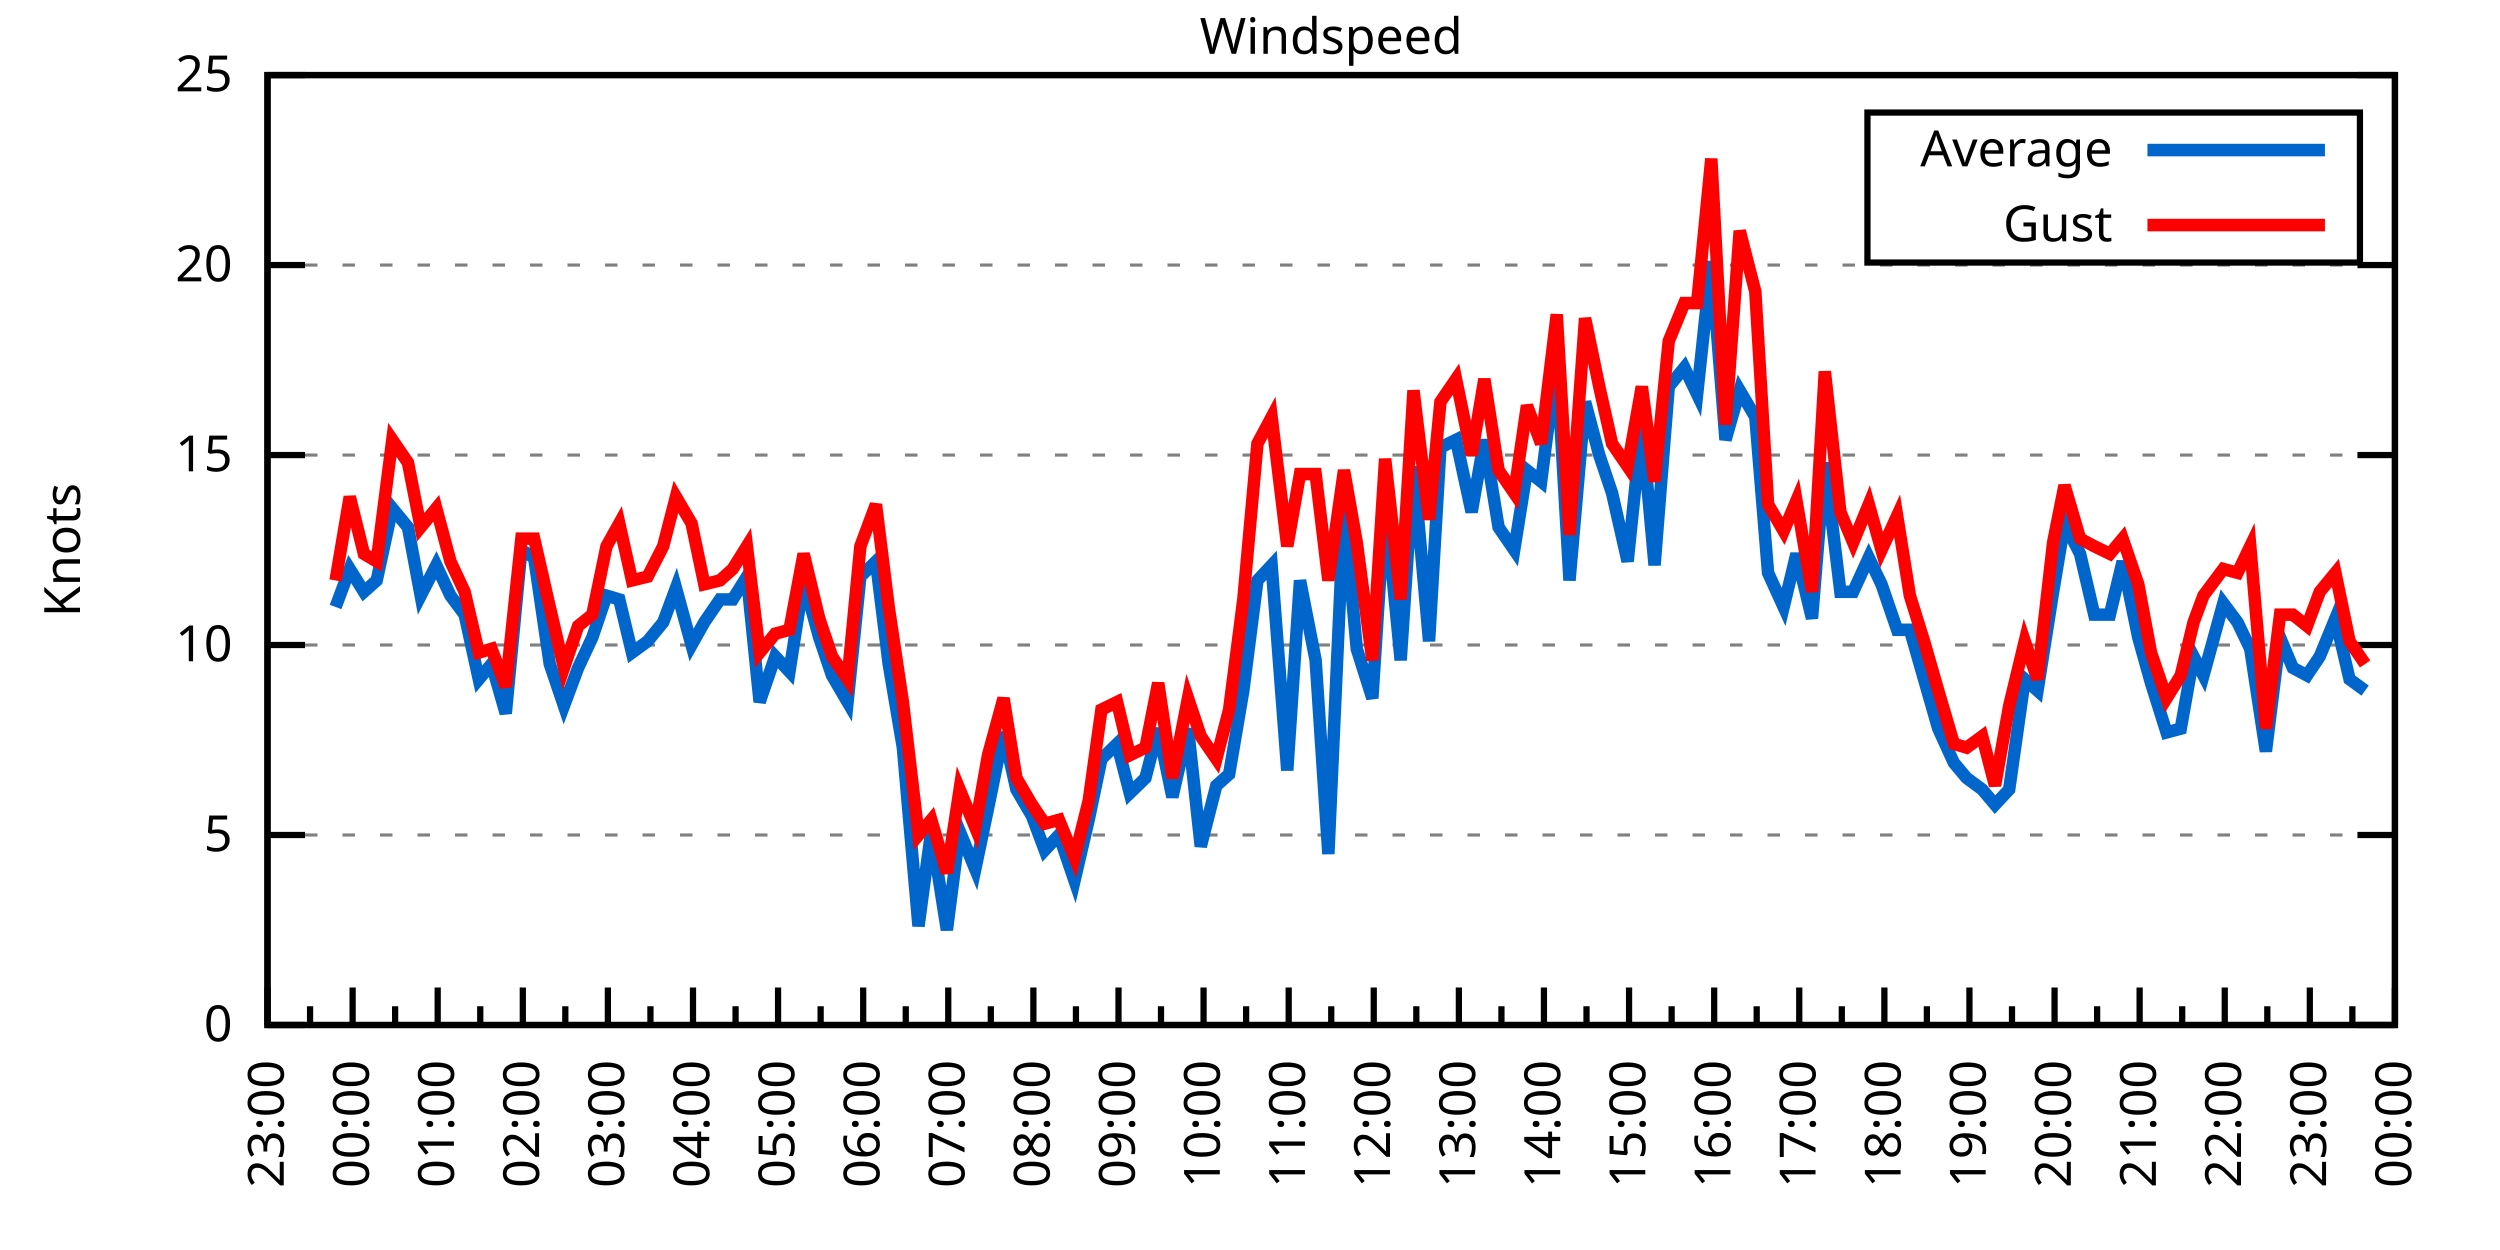
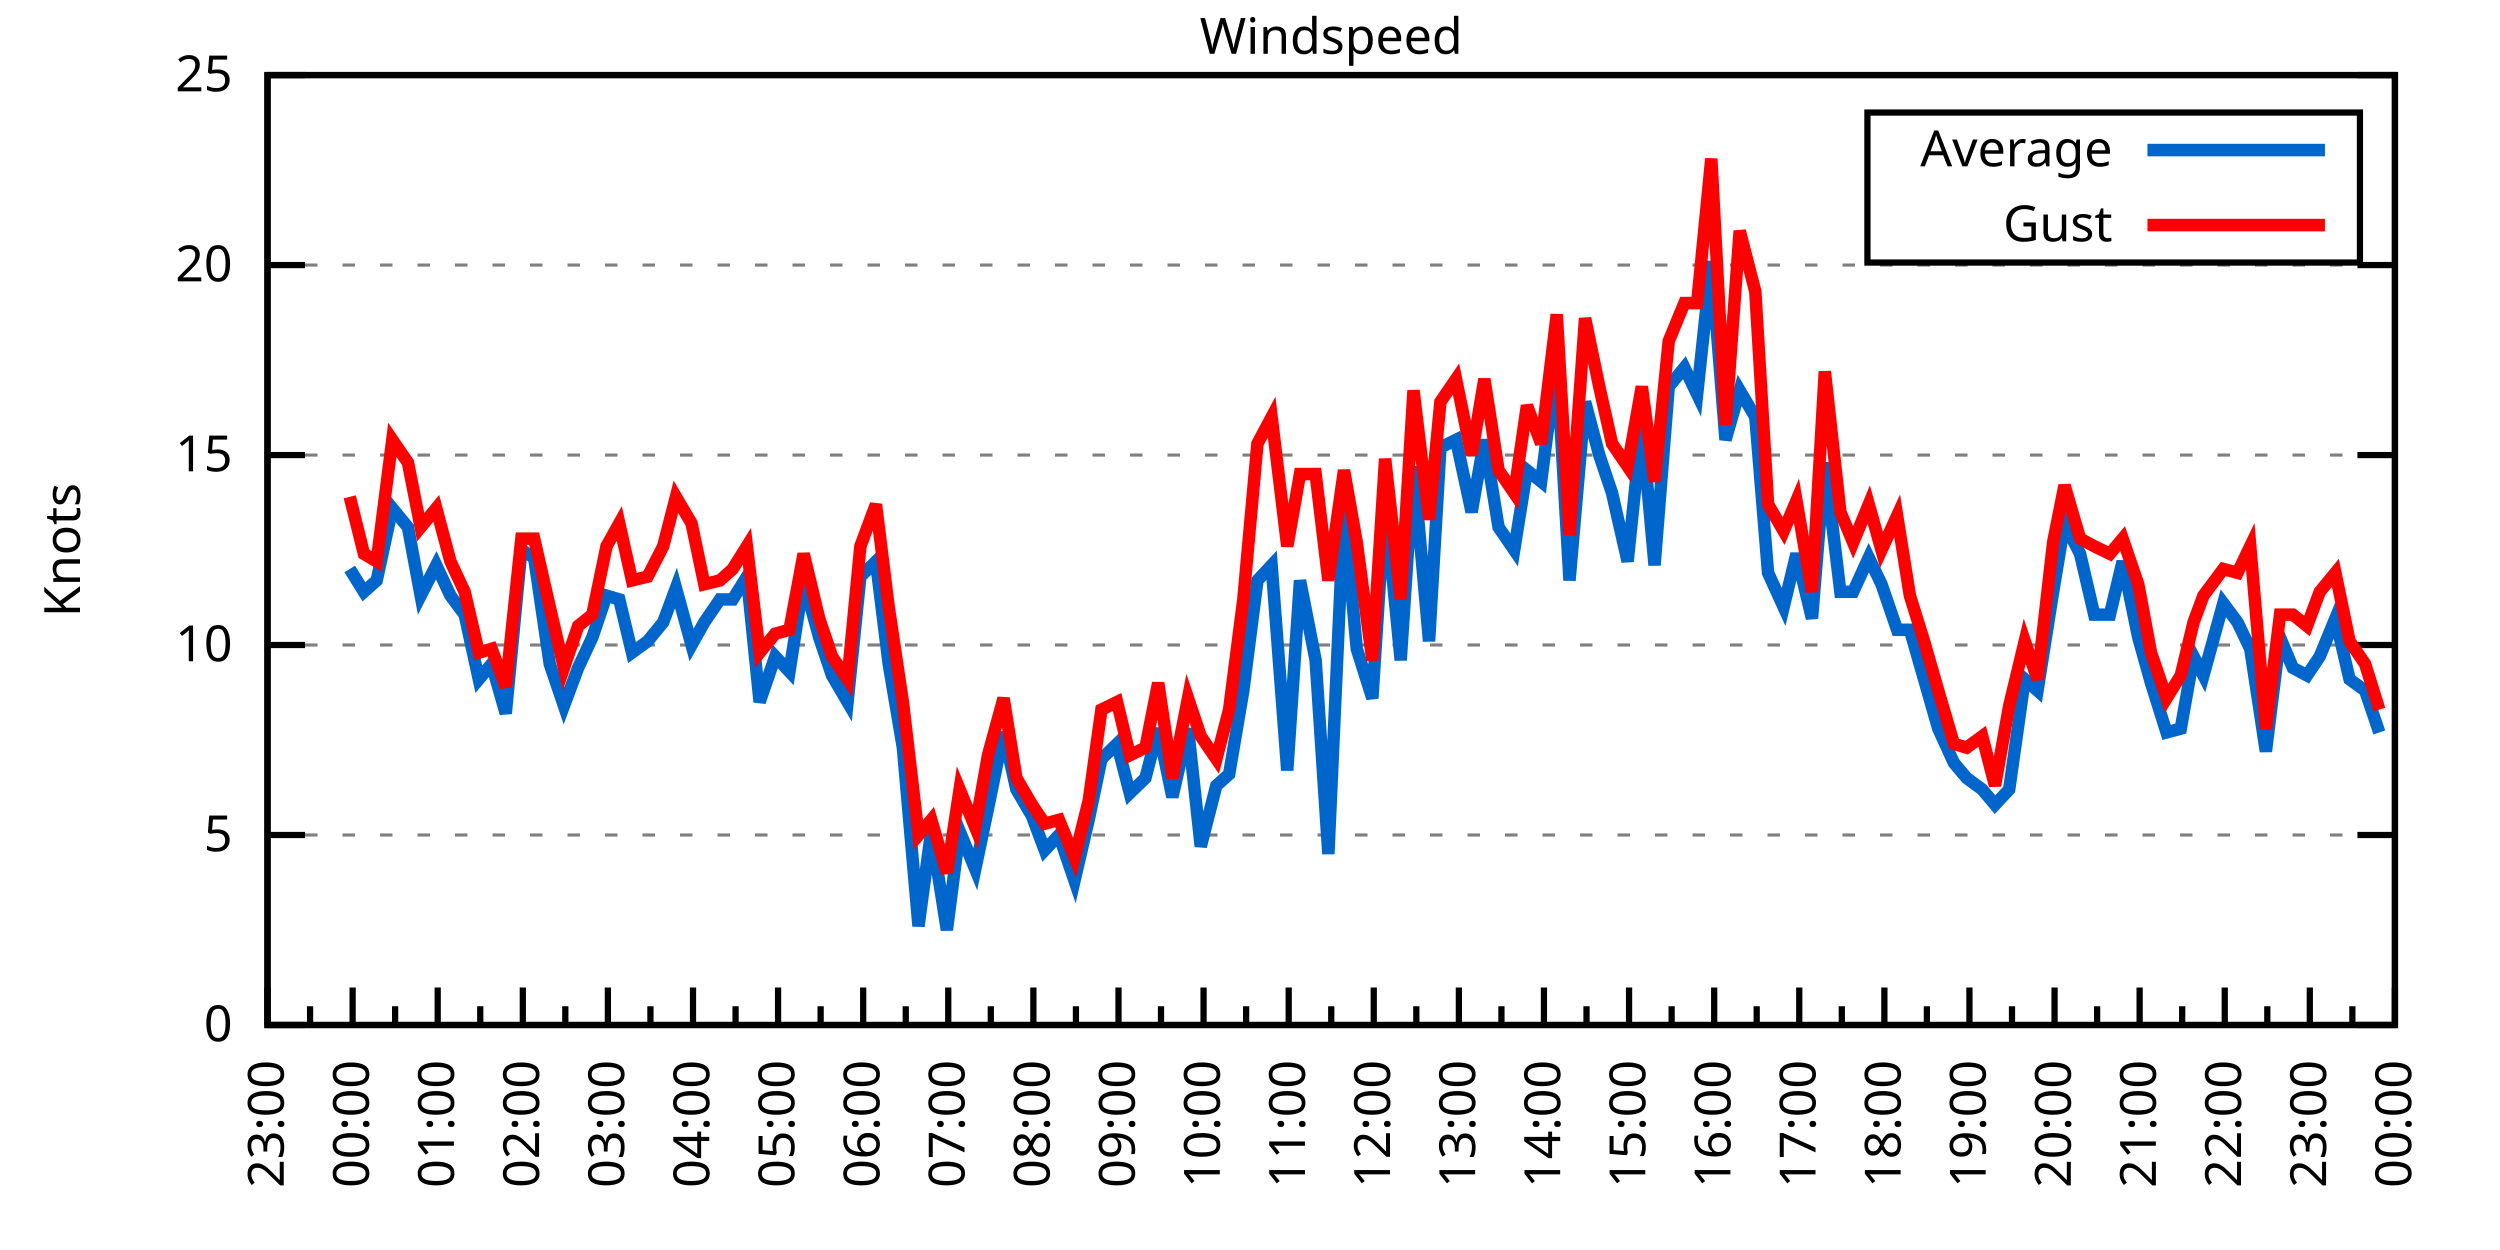
<svg xmlns="http://www.w3.org/2000/svg" xmlns:xlink="http://www.w3.org/1999/xlink" width="400" height="200" viewBox="0 0 400 200">
  <g id="gnuplot_canvas">
    <rect x="0" y="0" width="400" height="200" fill="none" />
    <defs>
      <circle id="gpDot" r="0.5" stroke-width="0.5" stroke="currentColor" />
      <path id="gpPt0" stroke-width="0.333" stroke="currentColor" d="M-1,0 h2 M0,-1 v2" />
      <path id="gpPt1" stroke-width="0.333" stroke="currentColor" d="M-1,-1 L1,1 M1,-1 L-1,1" />
      <path id="gpPt2" stroke-width="0.333" stroke="currentColor" d="M-1,0 L1,0 M0,-1 L0,1 M-1,-1 L1,1 M-1,1 L1,-1" />
      <rect id="gpPt3" stroke-width="0.333" stroke="currentColor" x="-1" y="-1" width="2" height="2" />
      <rect id="gpPt4" stroke-width="0.333" stroke="currentColor" fill="currentColor" x="-1" y="-1" width="2" height="2" />
      <circle id="gpPt5" stroke-width="0.333" stroke="currentColor" cx="0" cy="0" r="1" />
      <use xlink:href="#gpPt5" id="gpPt6" fill="currentColor" stroke="none" />
      <path id="gpPt7" stroke-width="0.333" stroke="currentColor" d="M0,-1.33 L-1.33,0.67 L1.33,0.67 z" />
      <use xlink:href="#gpPt7" id="gpPt8" fill="currentColor" stroke="none" />
      <use xlink:href="#gpPt7" id="gpPt9" stroke="currentColor" transform="rotate(180)" />
      <use xlink:href="#gpPt9" id="gpPt10" fill="currentColor" stroke="none" />
      <use xlink:href="#gpPt3" id="gpPt11" stroke="currentColor" transform="rotate(45)" />
      <use xlink:href="#gpPt11" id="gpPt12" fill="currentColor" stroke="none" />
      <path id="gpPt13" stroke-width="0.333" stroke="currentColor" d="M0,1.330 L1.265,0.411 L0.782,-1.067 L-0.782,-1.076 L-1.265,0.411 z" />
      <use xlink:href="#gpPt13" id="gpPt14" fill="currentColor" stroke="none" />
      <filter id="textbox" filterUnits="objectBoundingBox" x="0" y="0" height="1" width="1">
        <feFlood flood-color="white" flood-opacity="1" result="bgnd" />
        <feComposite in="SourceGraphic" in2="bgnd" operator="atop" />
      </filter>
      <filter id="greybox" filterUnits="objectBoundingBox" x="0" y="0" height="1" width="1">
        <feFlood flood-color="lightgrey" flood-opacity="1" result="grey" />
        <feComposite in="SourceGraphic" in2="grey" operator="atop" />
      </filter>
    </defs>
    <g fill="none" color="white" stroke="currentColor" stroke-width="1.00" stroke-linecap="butt" stroke-linejoin="miter">
</g>
    <g fill="none" color="black" stroke="currentColor" stroke-width="1.00" stroke-linecap="butt" stroke-linejoin="miter">
      <g stroke="none" shape-rendering="crispEdges">
        <polygon fill="rgb(255, 255, 255)" points="42.80,164.00 383.18,164.00 383.18,12.02 42.80,12.02 " />
      </g>
    </g>
    <g fill="none" color="black" stroke="currentColor" stroke-width="1.00" stroke-linecap="butt" stroke-linejoin="miter">
</g>
    <g fill="none" color="black" stroke="black" stroke-width="0.50" stroke-linecap="butt" stroke-linejoin="miter">
</g>
    <g fill="none" color="gray" stroke="currentColor" stroke-width="0.50" stroke-linecap="butt" stroke-linejoin="miter">
      <path stroke="gray" stroke-dasharray="2,4" class="gridline" d="M42.80,164.00 L383.19,164.00  " />
    </g>
    <g fill="none" color="gray" stroke="gray" stroke-width="1.00" stroke-linecap="butt" stroke-linejoin="miter">
</g>
    <g fill="none" color="black" stroke="currentColor" stroke-width="1.00" stroke-linecap="butt" stroke-linejoin="miter">
      <path stroke="black" d="M42.80,164.00 L48.80,164.00 M383.19,164.00 L377.19,164.00  " />
      <g transform="translate(37.20,166.60)" stroke="none" fill="black" font-family="Sans" font-size="8.00" text-anchor="end">
        <text>
          <tspan font-family="Sans"> 0</tspan>
        </text>
      </g>
    </g>
    <g fill="none" color="black" stroke="currentColor" stroke-width="1.00" stroke-linecap="butt" stroke-linejoin="miter">
</g>
    <g fill="none" color="black" stroke="black" stroke-width="0.50" stroke-linecap="butt" stroke-linejoin="miter">
</g>
    <g fill="none" color="gray" stroke="currentColor" stroke-width="0.50" stroke-linecap="butt" stroke-linejoin="miter">
      <path stroke="gray" stroke-dasharray="2,4" class="gridline" d="M42.80,133.60 L383.19,133.60  " />
    </g>
    <g fill="none" color="gray" stroke="gray" stroke-width="1.00" stroke-linecap="butt" stroke-linejoin="miter">
</g>
    <g fill="none" color="black" stroke="currentColor" stroke-width="1.00" stroke-linecap="butt" stroke-linejoin="miter">
      <path stroke="black" d="M42.80,133.60 L48.80,133.60 M383.19,133.60 L377.19,133.60  " />
      <g transform="translate(37.20,136.20)" stroke="none" fill="black" font-family="Sans" font-size="8.00" text-anchor="end">
        <text>
          <tspan font-family="Sans"> 5</tspan>
        </text>
      </g>
    </g>
    <g fill="none" color="black" stroke="currentColor" stroke-width="1.00" stroke-linecap="butt" stroke-linejoin="miter">
</g>
    <g fill="none" color="black" stroke="black" stroke-width="0.50" stroke-linecap="butt" stroke-linejoin="miter">
</g>
    <g fill="none" color="gray" stroke="currentColor" stroke-width="0.50" stroke-linecap="butt" stroke-linejoin="miter">
      <path stroke="gray" stroke-dasharray="2,4" class="gridline" d="M42.80,103.20 L383.19,103.20  " />
    </g>
    <g fill="none" color="gray" stroke="gray" stroke-width="1.00" stroke-linecap="butt" stroke-linejoin="miter">
</g>
    <g fill="none" color="black" stroke="currentColor" stroke-width="1.00" stroke-linecap="butt" stroke-linejoin="miter">
      <path stroke="black" d="M42.80,103.20 L48.80,103.20 M383.19,103.20 L377.19,103.20  " />
      <g transform="translate(37.20,105.80)" stroke="none" fill="black" font-family="Sans" font-size="8.00" text-anchor="end">
        <text>
          <tspan font-family="Sans"> 10</tspan>
        </text>
      </g>
    </g>
    <g fill="none" color="black" stroke="currentColor" stroke-width="1.00" stroke-linecap="butt" stroke-linejoin="miter">
</g>
    <g fill="none" color="black" stroke="black" stroke-width="0.50" stroke-linecap="butt" stroke-linejoin="miter">
</g>
    <g fill="none" color="gray" stroke="currentColor" stroke-width="0.50" stroke-linecap="butt" stroke-linejoin="miter">
      <path stroke="gray" stroke-dasharray="2,4" class="gridline" d="M42.80,72.81 L383.19,72.81  " />
    </g>
    <g fill="none" color="gray" stroke="gray" stroke-width="1.00" stroke-linecap="butt" stroke-linejoin="miter">
</g>
    <g fill="none" color="black" stroke="currentColor" stroke-width="1.00" stroke-linecap="butt" stroke-linejoin="miter">
      <path stroke="black" d="M42.80,72.81 L48.80,72.81 M383.19,72.81 L377.19,72.81  " />
      <g transform="translate(37.20,75.41)" stroke="none" fill="black" font-family="Sans" font-size="8.00" text-anchor="end">
        <text>
          <tspan font-family="Sans"> 15</tspan>
        </text>
      </g>
    </g>
    <g fill="none" color="black" stroke="currentColor" stroke-width="1.00" stroke-linecap="butt" stroke-linejoin="miter">
</g>
    <g fill="none" color="black" stroke="black" stroke-width="0.50" stroke-linecap="butt" stroke-linejoin="miter">
</g>
    <g fill="none" color="gray" stroke="currentColor" stroke-width="0.50" stroke-linecap="butt" stroke-linejoin="miter">
      <path stroke="gray" stroke-dasharray="2,4" class="gridline" d="M42.80,42.41 L383.19,42.41  " />
    </g>
    <g fill="none" color="gray" stroke="gray" stroke-width="1.00" stroke-linecap="butt" stroke-linejoin="miter">
</g>
    <g fill="none" color="black" stroke="currentColor" stroke-width="1.00" stroke-linecap="butt" stroke-linejoin="miter">
      <path stroke="black" d="M42.80,42.41 L48.80,42.41 M383.19,42.41 L377.19,42.41  " />
      <g transform="translate(37.20,45.01)" stroke="none" fill="black" font-family="Sans" font-size="8.00" text-anchor="end">
        <text>
          <tspan font-family="Sans"> 20</tspan>
        </text>
      </g>
    </g>
    <g fill="none" color="black" stroke="currentColor" stroke-width="1.00" stroke-linecap="butt" stroke-linejoin="miter">
</g>
    <g fill="none" color="black" stroke="black" stroke-width="0.50" stroke-linecap="butt" stroke-linejoin="miter">
</g>
    <g fill="none" color="gray" stroke="currentColor" stroke-width="0.50" stroke-linecap="butt" stroke-linejoin="miter">
      <path stroke="gray" stroke-dasharray="2,4" class="gridline" d="M42.80,12.01 L383.19,12.01  " />
    </g>
    <g fill="none" color="gray" stroke="gray" stroke-width="1.00" stroke-linecap="butt" stroke-linejoin="miter">
</g>
    <g fill="none" color="black" stroke="currentColor" stroke-width="1.00" stroke-linecap="butt" stroke-linejoin="miter">
      <path stroke="black" d="M42.80,12.01 L48.80,12.01 M383.19,12.01 L377.19,12.01  " />
      <g transform="translate(37.20,14.61)" stroke="none" fill="black" font-family="Sans" font-size="8.00" text-anchor="end">
        <text>
          <tspan font-family="Sans"> 25</tspan>
        </text>
      </g>
    </g>
    <g fill="none" color="black" stroke="currentColor" stroke-width="1.00" stroke-linecap="butt" stroke-linejoin="miter">
      <path stroke="black" d="M42.80,164.00 L42.80,158.00  " />
      <g transform="translate(45.40,169.60) rotate(270)" stroke="none" fill="black" font-family="Sans" font-size="8.00" text-anchor="end">
        <text>
          <tspan font-family="Sans">23:00</tspan>
        </text>
      </g>
    </g>
    <g fill="none" color="black" stroke="currentColor" stroke-width="1.00" stroke-linecap="butt" stroke-linejoin="miter">
      <path stroke="black" d="M49.61,164.00 L49.61,161.00 M56.42,164.00 L56.42,158.00  " />
      <g transform="translate(59.02,169.60) rotate(270)" stroke="none" fill="black" font-family="Sans" font-size="8.00" text-anchor="end">
        <text>
          <tspan font-family="Sans">00:00</tspan>
        </text>
      </g>
    </g>
    <g fill="none" color="black" stroke="currentColor" stroke-width="1.00" stroke-linecap="butt" stroke-linejoin="miter">
      <path stroke="black" d="M63.22,164.00 L63.22,161.00 M70.03,164.00 L70.03,158.00  " />
      <g transform="translate(72.63,169.60) rotate(270)" stroke="none" fill="black" font-family="Sans" font-size="8.00" text-anchor="end">
        <text>
          <tspan font-family="Sans">01:00</tspan>
        </text>
      </g>
    </g>
    <g fill="none" color="black" stroke="currentColor" stroke-width="1.00" stroke-linecap="butt" stroke-linejoin="miter">
      <path stroke="black" d="M76.84,164.00 L76.84,161.00 M83.65,164.00 L83.65,158.00  " />
      <g transform="translate(86.25,169.60) rotate(270)" stroke="none" fill="black" font-family="Sans" font-size="8.00" text-anchor="end">
        <text>
          <tspan font-family="Sans">02:00</tspan>
        </text>
      </g>
    </g>
    <g fill="none" color="black" stroke="currentColor" stroke-width="1.00" stroke-linecap="butt" stroke-linejoin="miter">
      <path stroke="black" d="M90.45,164.00 L90.45,161.00 M97.26,164.00 L97.26,158.00  " />
      <g transform="translate(99.86,169.60) rotate(270)" stroke="none" fill="black" font-family="Sans" font-size="8.00" text-anchor="end">
        <text>
          <tspan font-family="Sans">03:00</tspan>
        </text>
      </g>
    </g>
    <g fill="none" color="black" stroke="currentColor" stroke-width="1.00" stroke-linecap="butt" stroke-linejoin="miter">
      <path stroke="black" d="M104.07,164.00 L104.07,161.00 M110.88,164.00 L110.88,158.00  " />
      <g transform="translate(113.48,169.60) rotate(270)" stroke="none" fill="black" font-family="Sans" font-size="8.00" text-anchor="end">
        <text>
          <tspan font-family="Sans">04:00</tspan>
        </text>
      </g>
    </g>
    <g fill="none" color="black" stroke="currentColor" stroke-width="1.00" stroke-linecap="butt" stroke-linejoin="miter">
      <path stroke="black" d="M117.69,164.00 L117.69,161.00 M124.49,164.00 L124.49,158.00  " />
      <g transform="translate(127.09,169.60) rotate(270)" stroke="none" fill="black" font-family="Sans" font-size="8.00" text-anchor="end">
        <text>
          <tspan font-family="Sans">05:00</tspan>
        </text>
      </g>
    </g>
    <g fill="none" color="black" stroke="currentColor" stroke-width="1.00" stroke-linecap="butt" stroke-linejoin="miter">
      <path stroke="black" d="M131.30,164.00 L131.30,161.00 M138.11,164.00 L138.11,158.00  " />
      <g transform="translate(140.71,169.60) rotate(270)" stroke="none" fill="black" font-family="Sans" font-size="8.00" text-anchor="end">
        <text>
          <tspan font-family="Sans">06:00</tspan>
        </text>
      </g>
    </g>
    <g fill="none" color="black" stroke="currentColor" stroke-width="1.00" stroke-linecap="butt" stroke-linejoin="miter">
      <path stroke="black" d="M144.92,164.00 L144.92,161.00 M151.72,164.00 L151.72,158.00  " />
      <g transform="translate(154.32,169.60) rotate(270)" stroke="none" fill="black" font-family="Sans" font-size="8.00" text-anchor="end">
        <text>
          <tspan font-family="Sans">07:00</tspan>
        </text>
      </g>
    </g>
    <g fill="none" color="black" stroke="currentColor" stroke-width="1.00" stroke-linecap="butt" stroke-linejoin="miter">
      <path stroke="black" d="M158.53,164.00 L158.53,161.00 M165.34,164.00 L165.34,158.00  " />
      <g transform="translate(167.94,169.60) rotate(270)" stroke="none" fill="black" font-family="Sans" font-size="8.00" text-anchor="end">
        <text>
          <tspan font-family="Sans">08:00</tspan>
        </text>
      </g>
    </g>
    <g fill="none" color="black" stroke="currentColor" stroke-width="1.00" stroke-linecap="butt" stroke-linejoin="miter">
      <path stroke="black" d="M172.15,164.00 L172.15,161.00 M178.96,164.00 L178.96,158.00  " />
      <g transform="translate(181.56,169.60) rotate(270)" stroke="none" fill="black" font-family="Sans" font-size="8.00" text-anchor="end">
        <text>
          <tspan font-family="Sans">09:00</tspan>
        </text>
      </g>
    </g>
    <g fill="none" color="black" stroke="currentColor" stroke-width="1.00" stroke-linecap="butt" stroke-linejoin="miter">
      <path stroke="black" d="M185.76,164.00 L185.76,161.00 M192.57,164.00 L192.57,158.00  " />
      <g transform="translate(195.17,169.60) rotate(270)" stroke="none" fill="black" font-family="Sans" font-size="8.00" text-anchor="end">
        <text>
          <tspan font-family="Sans">10:00</tspan>
        </text>
      </g>
    </g>
    <g fill="none" color="black" stroke="currentColor" stroke-width="1.00" stroke-linecap="butt" stroke-linejoin="miter">
      <path stroke="black" d="M199.38,164.00 L199.38,161.00 M206.19,164.00 L206.19,158.00  " />
      <g transform="translate(208.79,169.60) rotate(270)" stroke="none" fill="black" font-family="Sans" font-size="8.00" text-anchor="end">
        <text>
          <tspan font-family="Sans">11:00</tspan>
        </text>
      </g>
    </g>
    <g fill="none" color="black" stroke="currentColor" stroke-width="1.00" stroke-linecap="butt" stroke-linejoin="miter">
      <path stroke="black" d="M213.00,164.00 L213.00,161.00 M219.80,164.00 L219.80,158.00  " />
      <g transform="translate(222.40,169.60) rotate(270)" stroke="none" fill="black" font-family="Sans" font-size="8.00" text-anchor="end">
        <text>
          <tspan font-family="Sans">12:00</tspan>
        </text>
      </g>
    </g>
    <g fill="none" color="black" stroke="currentColor" stroke-width="1.00" stroke-linecap="butt" stroke-linejoin="miter">
      <path stroke="black" d="M226.61,164.00 L226.61,161.00 M233.42,164.00 L233.42,158.00  " />
      <g transform="translate(236.02,169.60) rotate(270)" stroke="none" fill="black" font-family="Sans" font-size="8.00" text-anchor="end">
        <text>
          <tspan font-family="Sans">13:00</tspan>
        </text>
      </g>
    </g>
    <g fill="none" color="black" stroke="currentColor" stroke-width="1.00" stroke-linecap="butt" stroke-linejoin="miter">
      <path stroke="black" d="M240.23,164.00 L240.23,161.00 M247.03,164.00 L247.03,158.00  " />
      <g transform="translate(249.63,169.60) rotate(270)" stroke="none" fill="black" font-family="Sans" font-size="8.00" text-anchor="end">
        <text>
          <tspan font-family="Sans">14:00</tspan>
        </text>
      </g>
    </g>
    <g fill="none" color="black" stroke="currentColor" stroke-width="1.00" stroke-linecap="butt" stroke-linejoin="miter">
      <path stroke="black" d="M253.84,164.00 L253.84,161.00 M260.65,164.00 L260.65,158.00  " />
      <g transform="translate(263.25,169.60) rotate(270)" stroke="none" fill="black" font-family="Sans" font-size="8.00" text-anchor="end">
        <text>
          <tspan font-family="Sans">15:00</tspan>
        </text>
      </g>
    </g>
    <g fill="none" color="black" stroke="currentColor" stroke-width="1.00" stroke-linecap="butt" stroke-linejoin="miter">
      <path stroke="black" d="M267.46,164.00 L267.46,161.00 M274.27,164.00 L274.27,158.00  " />
      <g transform="translate(276.87,169.60) rotate(270)" stroke="none" fill="black" font-family="Sans" font-size="8.00" text-anchor="end">
        <text>
          <tspan font-family="Sans">16:00</tspan>
        </text>
      </g>
    </g>
    <g fill="none" color="black" stroke="currentColor" stroke-width="1.00" stroke-linecap="butt" stroke-linejoin="miter">
      <path stroke="black" d="M281.07,164.00 L281.07,161.00 M287.88,164.00 L287.88,158.00  " />
      <g transform="translate(290.48,169.60) rotate(270)" stroke="none" fill="black" font-family="Sans" font-size="8.00" text-anchor="end">
        <text>
          <tspan font-family="Sans">17:00</tspan>
        </text>
      </g>
    </g>
    <g fill="none" color="black" stroke="currentColor" stroke-width="1.00" stroke-linecap="butt" stroke-linejoin="miter">
      <path stroke="black" d="M294.69,164.00 L294.69,161.00 M301.50,164.00 L301.50,158.00  " />
      <g transform="translate(304.10,169.60) rotate(270)" stroke="none" fill="black" font-family="Sans" font-size="8.00" text-anchor="end">
        <text>
          <tspan font-family="Sans">18:00</tspan>
        </text>
      </g>
    </g>
    <g fill="none" color="black" stroke="currentColor" stroke-width="1.00" stroke-linecap="butt" stroke-linejoin="miter">
      <path stroke="black" d="M308.30,164.00 L308.30,161.00 M315.11,164.00 L315.11,158.00  " />
      <g transform="translate(317.71,169.60) rotate(270)" stroke="none" fill="black" font-family="Sans" font-size="8.00" text-anchor="end">
        <text>
          <tspan font-family="Sans">19:00</tspan>
        </text>
      </g>
    </g>
    <g fill="none" color="black" stroke="currentColor" stroke-width="1.00" stroke-linecap="butt" stroke-linejoin="miter">
      <path stroke="black" d="M321.92,164.00 L321.92,161.00 M328.73,164.00 L328.73,158.00  " />
      <g transform="translate(331.33,169.60) rotate(270)" stroke="none" fill="black" font-family="Sans" font-size="8.00" text-anchor="end">
        <text>
          <tspan font-family="Sans">20:00</tspan>
        </text>
      </g>
    </g>
    <g fill="none" color="black" stroke="currentColor" stroke-width="1.00" stroke-linecap="butt" stroke-linejoin="miter">
      <path stroke="black" d="M335.54,164.00 L335.54,161.00 M342.34,164.00 L342.34,158.00  " />
      <g transform="translate(344.94,169.60) rotate(270)" stroke="none" fill="black" font-family="Sans" font-size="8.00" text-anchor="end">
        <text>
          <tspan font-family="Sans">21:00</tspan>
        </text>
      </g>
    </g>
    <g fill="none" color="black" stroke="currentColor" stroke-width="1.00" stroke-linecap="butt" stroke-linejoin="miter">
      <path stroke="black" d="M349.15,164.00 L349.15,161.00 M355.96,164.00 L355.96,158.00  " />
      <g transform="translate(358.56,169.60) rotate(270)" stroke="none" fill="black" font-family="Sans" font-size="8.00" text-anchor="end">
        <text>
          <tspan font-family="Sans">22:00</tspan>
        </text>
      </g>
    </g>
    <g fill="none" color="black" stroke="currentColor" stroke-width="1.00" stroke-linecap="butt" stroke-linejoin="miter">
      <path stroke="black" d="M362.77,164.00 L362.77,161.00 M369.57,164.00 L369.57,158.00  " />
      <g transform="translate(372.17,169.60) rotate(270)" stroke="none" fill="black" font-family="Sans" font-size="8.00" text-anchor="end">
        <text>
          <tspan font-family="Sans">23:00</tspan>
        </text>
      </g>
    </g>
    <g fill="none" color="black" stroke="currentColor" stroke-width="1.00" stroke-linecap="butt" stroke-linejoin="miter">
      <path stroke="black" d="M376.38,164.00 L376.38,161.00 M383.19,164.00 L383.19,158.00  " />
      <g transform="translate(385.79,169.60) rotate(270)" stroke="none" fill="black" font-family="Sans" font-size="8.00" text-anchor="end">
        <text>
          <tspan font-family="Sans">00:00</tspan>
        </text>
      </g>
    </g>
    <g fill="none" color="black" stroke="currentColor" stroke-width="1.00" stroke-linecap="butt" stroke-linejoin="miter">
</g>
    <g fill="none" color="black" stroke="currentColor" stroke-width="1.00" stroke-linecap="butt" stroke-linejoin="miter">
      <path stroke="black" d="M42.80,12.01 L42.80,164.00 L383.19,164.00 L383.19,12.01 L42.80,12.01 Z  " />
    </g>
    <g fill="none" color="black" stroke="currentColor" stroke-width="1.00" stroke-linecap="butt" stroke-linejoin="miter">
      <g transform="translate(12.80,88.01) rotate(270)" stroke="none" fill="black" font-family="Sans" font-size="8.00" text-anchor="middle">
        <text>
          <tspan font-family="Sans">Knots</tspan>
        </text>
      </g>
    </g>
    <g fill="none" color="black" stroke="currentColor" stroke-width="1.00" stroke-linecap="butt" stroke-linejoin="miter">
</g>
    <g fill="none" color="black" stroke="currentColor" stroke-width="1.00" stroke-linecap="butt" stroke-linejoin="miter">
      <path stroke="black" d="M298.79,42.01 L298.79,18.01 L377.59,18.01 L377.59,42.01 L298.79,42.01 Z  " />
    </g>
    <g id="Windspeed_plot_1">
      <g fill="none" color="white" stroke="black" stroke-width="2.00" stroke-linecap="butt" stroke-linejoin="miter">
</g>
      <g fill="none" color="black" stroke="currentColor" stroke-width="2.00" stroke-linecap="butt" stroke-linejoin="miter">
        <g transform="translate(337.99,26.61)" stroke="none" fill="black" font-family="Sans" font-size="8.00" text-anchor="end">
          <text>
            <tspan font-family="Sans">Average</tspan>
          </text>
        </g>
      </g>
      <g fill="none" color="black" stroke="currentColor" stroke-width="2.00" stroke-linecap="butt" stroke-linejoin="miter">
-         <path stroke="rgb(  0, 102, 204)" d="M343.59,24.01 L371.99,24.01 M53.69,97.12 L55.96,91.04 L58.23,94.69 L60.27,92.87 L62.77,81.32 L65.27,84.36   L67.31,95.30 L69.80,90.44 L72.07,95.30 L74.34,98.34 L76.61,108.68 L78.65,106.24 L80.92,114.15 L83.42,88.00   L85.46,89.22 L87.96,106.24 L90.23,112.93 L92.50,106.85 L94.77,101.99 L97.04,95.30 L99.08,95.91 L101.12,104.42   L103.62,102.60 L106.11,99.56 L108.15,94.08 L110.65,103.20 L112.69,99.56 L115.19,95.91 L117.23,95.91 L119.50,92.26   L121.54,112.32 L124.04,105.03 L126.31,107.46 L128.58,92.87 L131.07,101.99 L133.12,108.07 L135.61,112.32 L137.66,92.26   L140.15,89.83 L142.19,106.24 L144.46,119.62 L146.96,148.19 L149.00,132.99 L151.50,148.80 L153.54,132.99 L156.04,139.07   L158.08,129.35 L160.57,117.19 L162.62,126.31 L165.11,130.56 L167.16,136.03 L169.43,133.60 L171.92,140.90 L174.19,131.17   L176.23,121.44 L178.73,119.01 L180.77,126.91 L183.27,124.48 L185.31,116.58 L187.58,127.52 L190.08,116.58 L192.12,135.43   L194.61,125.70 L196.66,123.87 L198.93,110.50 L201.19,92.87 L203.46,90.44 L205.96,123.27 L208.00,92.87 L210.50,105.64   L212.54,136.64 L215.04,81.32 L217.08,103.81 L219.58,111.72 L221.62,80.10 L224.11,105.64 L226.16,74.63 L228.65,102.60   L230.47,71.59 L232.96,70.37 L235.46,81.93 L237.50,70.37 L239.77,84.36 L242.27,88.00 L244.31,75.24 L246.58,77.06   L249.08,57.61 L251.12,92.87 L253.61,64.29 L255.88,72.81 L257.93,78.89 L260.42,89.83 L262.69,67.94 L264.73,90.44   L267.00,61.86 L269.50,58.82 L271.54,63.08 L273.81,41.80 L276.08,70.37 L278.35,62.47 L280.85,66.73 L282.89,91.65   L285.38,97.12 L287.43,88.61 L289.92,98.95 L291.97,74.02 L294.46,94.69 L296.50,94.69 L299.00,89.22 L301.04,93.48   L303.54,100.77 L305.58,100.77 L307.85,108.68 L310.12,116.58 L312.62,122.05 L314.66,124.48 L317.15,126.31 L319.20,128.74   L321.47,126.31 L323.96,108.68 L326.00,110.50 L328.50,94.69 L330.32,83.75 L332.81,88.61 L335.08,98.34 L337.58,98.34   L339.62,89.83 L342.12,101.99 L344.16,109.28 L346.65,117.19 L348.92,116.58 L350.97,105.03 L352.55,108.07 L355.73,96.52   L358.00,99.56 L360.04,103.81 L362.54,120.23 L364.81,101.99 L366.85,106.85 L369.12,108.07 L371.16,105.03 L373.66,98.95   L375.93,108.68 L378.42,110.50  " />
+         <path stroke="rgb(  0, 102, 204)" d="M343.59,24.01 L371.99,24.01 M55.96,91.04 L58.23,94.69 L60.27,92.87 L62.77,81.32 L65.27,84.36 L67.31,95.30   L69.80,90.44 L72.07,95.30 L74.34,98.34 L76.61,108.68 L78.65,106.24 L80.92,114.15 L83.42,88.00 L85.46,89.22   L87.96,106.24 L90.23,112.93 L92.50,106.85 L94.77,101.99 L97.04,95.30 L99.08,95.91 L101.12,104.42 L103.62,102.60   L106.11,99.56 L108.15,94.08 L110.65,103.20 L112.69,99.56 L115.19,95.91 L117.23,95.91 L119.50,92.26 L121.54,112.32   L124.04,105.03 L126.31,107.46 L128.58,92.87 L131.07,101.99 L133.12,108.07 L135.61,112.32 L137.66,92.26 L140.15,89.83   L142.19,106.24 L144.46,119.62 L146.96,148.19 L149.00,132.99 L151.50,148.80 L153.54,132.99 L156.04,139.07 L158.08,129.35   L160.57,117.19 L162.62,126.31 L165.11,130.56 L167.16,136.03 L169.43,133.60 L171.92,140.90 L174.19,131.17 L176.23,121.44   L178.73,119.01 L180.77,126.91 L183.27,124.48 L185.31,116.58 L187.58,127.52 L190.08,116.58 L192.12,135.43 L194.61,125.70   L196.66,123.87 L198.93,110.50 L201.19,92.87 L203.46,90.44 L205.96,123.27 L208.00,92.87 L210.50,105.64 L212.54,136.64   L215.04,81.32 L217.08,103.81 L219.58,111.72 L221.62,80.10 L224.11,105.64 L226.16,74.63 L228.65,102.60 L230.47,71.59   L232.96,70.37 L235.46,81.93 L237.50,70.37 L239.77,84.36 L242.27,88.00 L244.31,75.24 L246.58,77.06 L249.08,57.61   L251.12,92.87 L253.61,64.29 L255.88,72.81 L257.93,78.89 L260.42,89.83 L262.69,67.94 L264.73,90.44 L267.00,61.86   L269.50,58.82 L271.54,63.08 L273.81,41.80 L276.08,70.37 L278.35,62.47 L280.85,66.73 L282.89,91.65 L285.38,97.12   L287.43,88.61 L289.92,98.95 L291.97,74.02 L294.46,94.69 L296.50,94.69 L299.00,89.22 L301.04,93.48 L303.54,100.77   L305.58,100.77 L307.85,108.68 L310.12,116.58 L312.62,122.05 L314.66,124.48 L317.15,126.31 L319.20,128.74 L321.47,126.31   L323.96,108.68 L326.00,110.50 L328.50,94.69 L330.32,83.75 L332.81,88.61 L335.08,98.34 L337.58,98.34 L339.62,89.83   L342.12,101.99 L344.16,109.28 L346.65,117.19 L348.92,116.58 L350.97,105.03 L352.55,108.07 L355.73,96.52 L358.00,99.56   L360.04,103.81 L362.54,120.23 L364.81,101.99 L366.85,106.85 L369.12,108.07 L371.16,105.03 L373.66,98.95 L375.93,108.68   L378.42,110.50 L380.69,117.19  " />
      </g>
    </g>
    <g id="Windspeed_plot_2">
      <g fill="none" color="black" stroke="currentColor" stroke-width="2.00" stroke-linecap="butt" stroke-linejoin="miter">
        <g transform="translate(337.99,38.61)" stroke="none" fill="black" font-family="Sans" font-size="8.00" text-anchor="end">
          <text>
            <tspan font-family="Sans">Gust</tspan>
          </text>
        </g>
      </g>
      <g fill="none" color="black" stroke="currentColor" stroke-width="2.00" stroke-linecap="butt" stroke-linejoin="miter">
-         <path stroke="rgb(255,   0,   0)" d="M343.59,36.01 L371.99,36.01 M53.69,92.87 L55.96,79.49 L58.23,88.61 L60.27,89.83 L62.77,70.37 L65.27,74.02   L67.31,84.36 L69.80,81.32 L72.07,89.83 L74.34,94.69 L76.61,104.42 L78.65,103.81 L80.92,109.89 L83.42,86.18   L85.46,86.18 L87.96,97.12 L90.23,106.85 L92.50,100.16 L94.77,98.34 L97.04,87.40 L99.08,83.75 L101.12,92.87   L103.62,92.26 L106.11,87.40 L108.15,79.49 L110.65,83.75 L112.69,93.48 L115.19,92.87 L117.23,91.04 L119.50,87.40   L121.54,104.42 L124.04,101.38 L126.31,100.77 L128.58,88.61 L131.07,98.95 L133.12,105.03 L135.61,108.68 L137.66,87.40   L140.15,80.71 L142.19,97.12 L144.46,112.32 L146.96,133.60 L149.00,131.17 L151.50,139.68 L153.54,126.31 L156.04,132.39   L158.08,120.83 L160.57,111.72 L162.62,124.48 L165.11,128.74 L167.16,131.78 L169.43,131.17 L171.92,137.25 L174.19,128.13   L176.23,113.54 L178.73,112.32 L180.77,120.83 L183.27,119.62 L185.31,109.28 L187.58,124.48 L190.08,111.72 L192.12,117.80   L194.61,121.44 L196.66,113.54 L198.93,95.91 L201.19,70.98 L203.46,66.73 L205.96,87.40 L208.00,75.85 L210.50,75.85   L212.54,92.87 L215.04,75.24 L217.08,86.79 L219.58,105.64 L221.62,73.41 L224.11,95.91 L226.16,62.47 L228.65,83.14   L230.47,64.29 L232.96,60.65 L235.46,72.81 L237.50,60.65 L239.77,75.24 L242.27,78.89 L244.31,64.90 L246.58,70.98   L249.08,50.31 L251.12,85.57 L253.61,50.92 L255.88,61.86 L257.93,70.98 L260.42,74.63 L262.69,61.86 L264.73,77.06   L267.00,54.57 L269.50,48.49 L271.54,48.49 L273.81,25.39 L276.08,67.94 L278.35,36.94 L280.85,46.66 L282.89,80.71   L285.38,84.97 L287.43,80.10 L289.92,94.69 L291.97,59.43 L294.46,81.93 L296.50,86.79 L299.00,80.71 L301.04,88.00   L303.54,82.53 L305.58,95.30 L307.85,102.60 L310.12,110.50 L312.62,119.01 L314.66,119.62 L317.15,117.80 L319.20,125.70   L321.47,112.93 L323.96,102.60 L326.00,108.68 L328.50,86.79 L330.32,77.67 L332.81,86.18 L335.08,87.40 L337.58,88.61   L339.62,86.18 L342.12,93.48 L344.16,104.42 L346.65,111.72 L348.92,108.07 L350.97,99.56 L352.55,95.30 L355.73,91.04   L358.00,91.65 L360.04,87.40 L362.54,116.58 L364.81,98.34 L366.85,98.34 L369.12,100.16 L371.16,94.69 L373.66,91.65   L375.93,102.60 L378.42,106.24  " />
+         <path stroke="rgb(255,   0,   0)" d="M343.59,36.01 L371.99,36.01 M55.96,79.49 L58.23,88.61 L60.27,89.83 L62.77,70.37 L65.27,74.02 L67.31,84.36   L69.80,81.32 L72.07,89.83 L74.34,94.69 L76.61,104.42 L78.65,103.81 L80.92,109.89 L83.42,86.18 L85.46,86.18   L87.96,97.12 L90.23,106.85 L92.50,100.16 L94.77,98.34 L97.04,87.40 L99.08,83.75 L101.12,92.87 L103.62,92.26   L106.11,87.40 L108.15,79.49 L110.65,83.75 L112.69,93.48 L115.19,92.87 L117.23,91.04 L119.50,87.40 L121.54,104.42   L124.04,101.38 L126.31,100.77 L128.58,88.61 L131.07,98.95 L133.12,105.03 L135.61,108.68 L137.66,87.40 L140.15,80.71   L142.19,97.12 L144.46,112.32 L146.96,133.60 L149.00,131.17 L151.50,139.68 L153.54,126.31 L156.04,132.39 L158.08,120.83   L160.57,111.72 L162.62,124.48 L165.11,128.74 L167.16,131.78 L169.43,131.17 L171.92,137.25 L174.19,128.13 L176.23,113.54   L178.73,112.32 L180.77,120.83 L183.27,119.62 L185.31,109.28 L187.58,124.48 L190.08,111.72 L192.12,117.80 L194.61,121.44   L196.66,113.54 L198.93,95.91 L201.19,70.98 L203.46,66.73 L205.96,87.40 L208.00,75.85 L210.50,75.85 L212.54,92.87   L215.04,75.24 L217.08,86.79 L219.58,105.64 L221.62,73.41 L224.11,95.91 L226.16,62.47 L228.65,83.14 L230.47,64.29   L232.96,60.65 L235.46,72.81 L237.50,60.65 L239.77,75.24 L242.27,78.89 L244.31,64.90 L246.58,70.98 L249.08,50.31   L251.12,85.57 L253.61,50.92 L255.88,61.86 L257.93,70.98 L260.42,74.63 L262.69,61.86 L264.73,77.06 L267.00,54.57   L269.50,48.49 L271.54,48.49 L273.81,25.39 L276.08,67.94 L278.35,36.94 L280.85,46.66 L282.89,80.71 L285.38,84.97   L287.43,80.10 L289.92,94.69 L291.97,59.43 L294.46,81.93 L296.50,86.79 L299.00,80.71 L301.04,88.00 L303.54,82.53   L305.58,95.30 L307.85,102.60 L310.12,110.50 L312.62,119.01 L314.66,119.62 L317.15,117.80 L319.20,125.70 L321.47,112.93   L323.96,102.60 L326.00,108.68 L328.50,86.79 L330.32,77.67 L332.81,86.18 L335.08,87.40 L337.58,88.61 L339.62,86.18   L342.12,93.48 L344.16,104.42 L346.65,111.72 L348.92,108.07 L350.97,99.56 L352.55,95.30 L355.73,91.04 L358.00,91.65   L360.04,87.40 L362.54,116.58 L364.81,98.34 L366.85,98.34 L369.12,100.16 L371.16,94.69 L373.66,91.65 L375.93,102.60   L378.42,106.24 L380.69,113.54  " />
      </g>
    </g>
    <g fill="none" color="black" stroke="currentColor" stroke-width="2.00" stroke-linecap="butt" stroke-linejoin="miter">
</g>
    <g fill="none" color="black" stroke="black" stroke-width="1.00" stroke-linecap="butt" stroke-linejoin="miter">
</g>
    <g fill="none" color="black" stroke="currentColor" stroke-width="1.00" stroke-linecap="butt" stroke-linejoin="miter">
      <path stroke="black" d="M42.80,12.01 L42.80,164.00 L383.19,164.00 L383.19,12.01 L42.80,12.01 Z  " />
    </g>
    <g fill="none" color="black" stroke="currentColor" stroke-width="1.00" stroke-linecap="butt" stroke-linejoin="miter">
      <g transform="translate(212.99,8.61)" stroke="none" fill="black" font-family="Sans" font-size="8.00" text-anchor="middle">
        <text>
          <tspan font-family="Sans">Windspeed</tspan>
        </text>
      </g>
    </g>
    <g fill="none" color="black" stroke="currentColor" stroke-width="1.00" stroke-linecap="butt" stroke-linejoin="miter">
</g>
  </g>
</svg>
